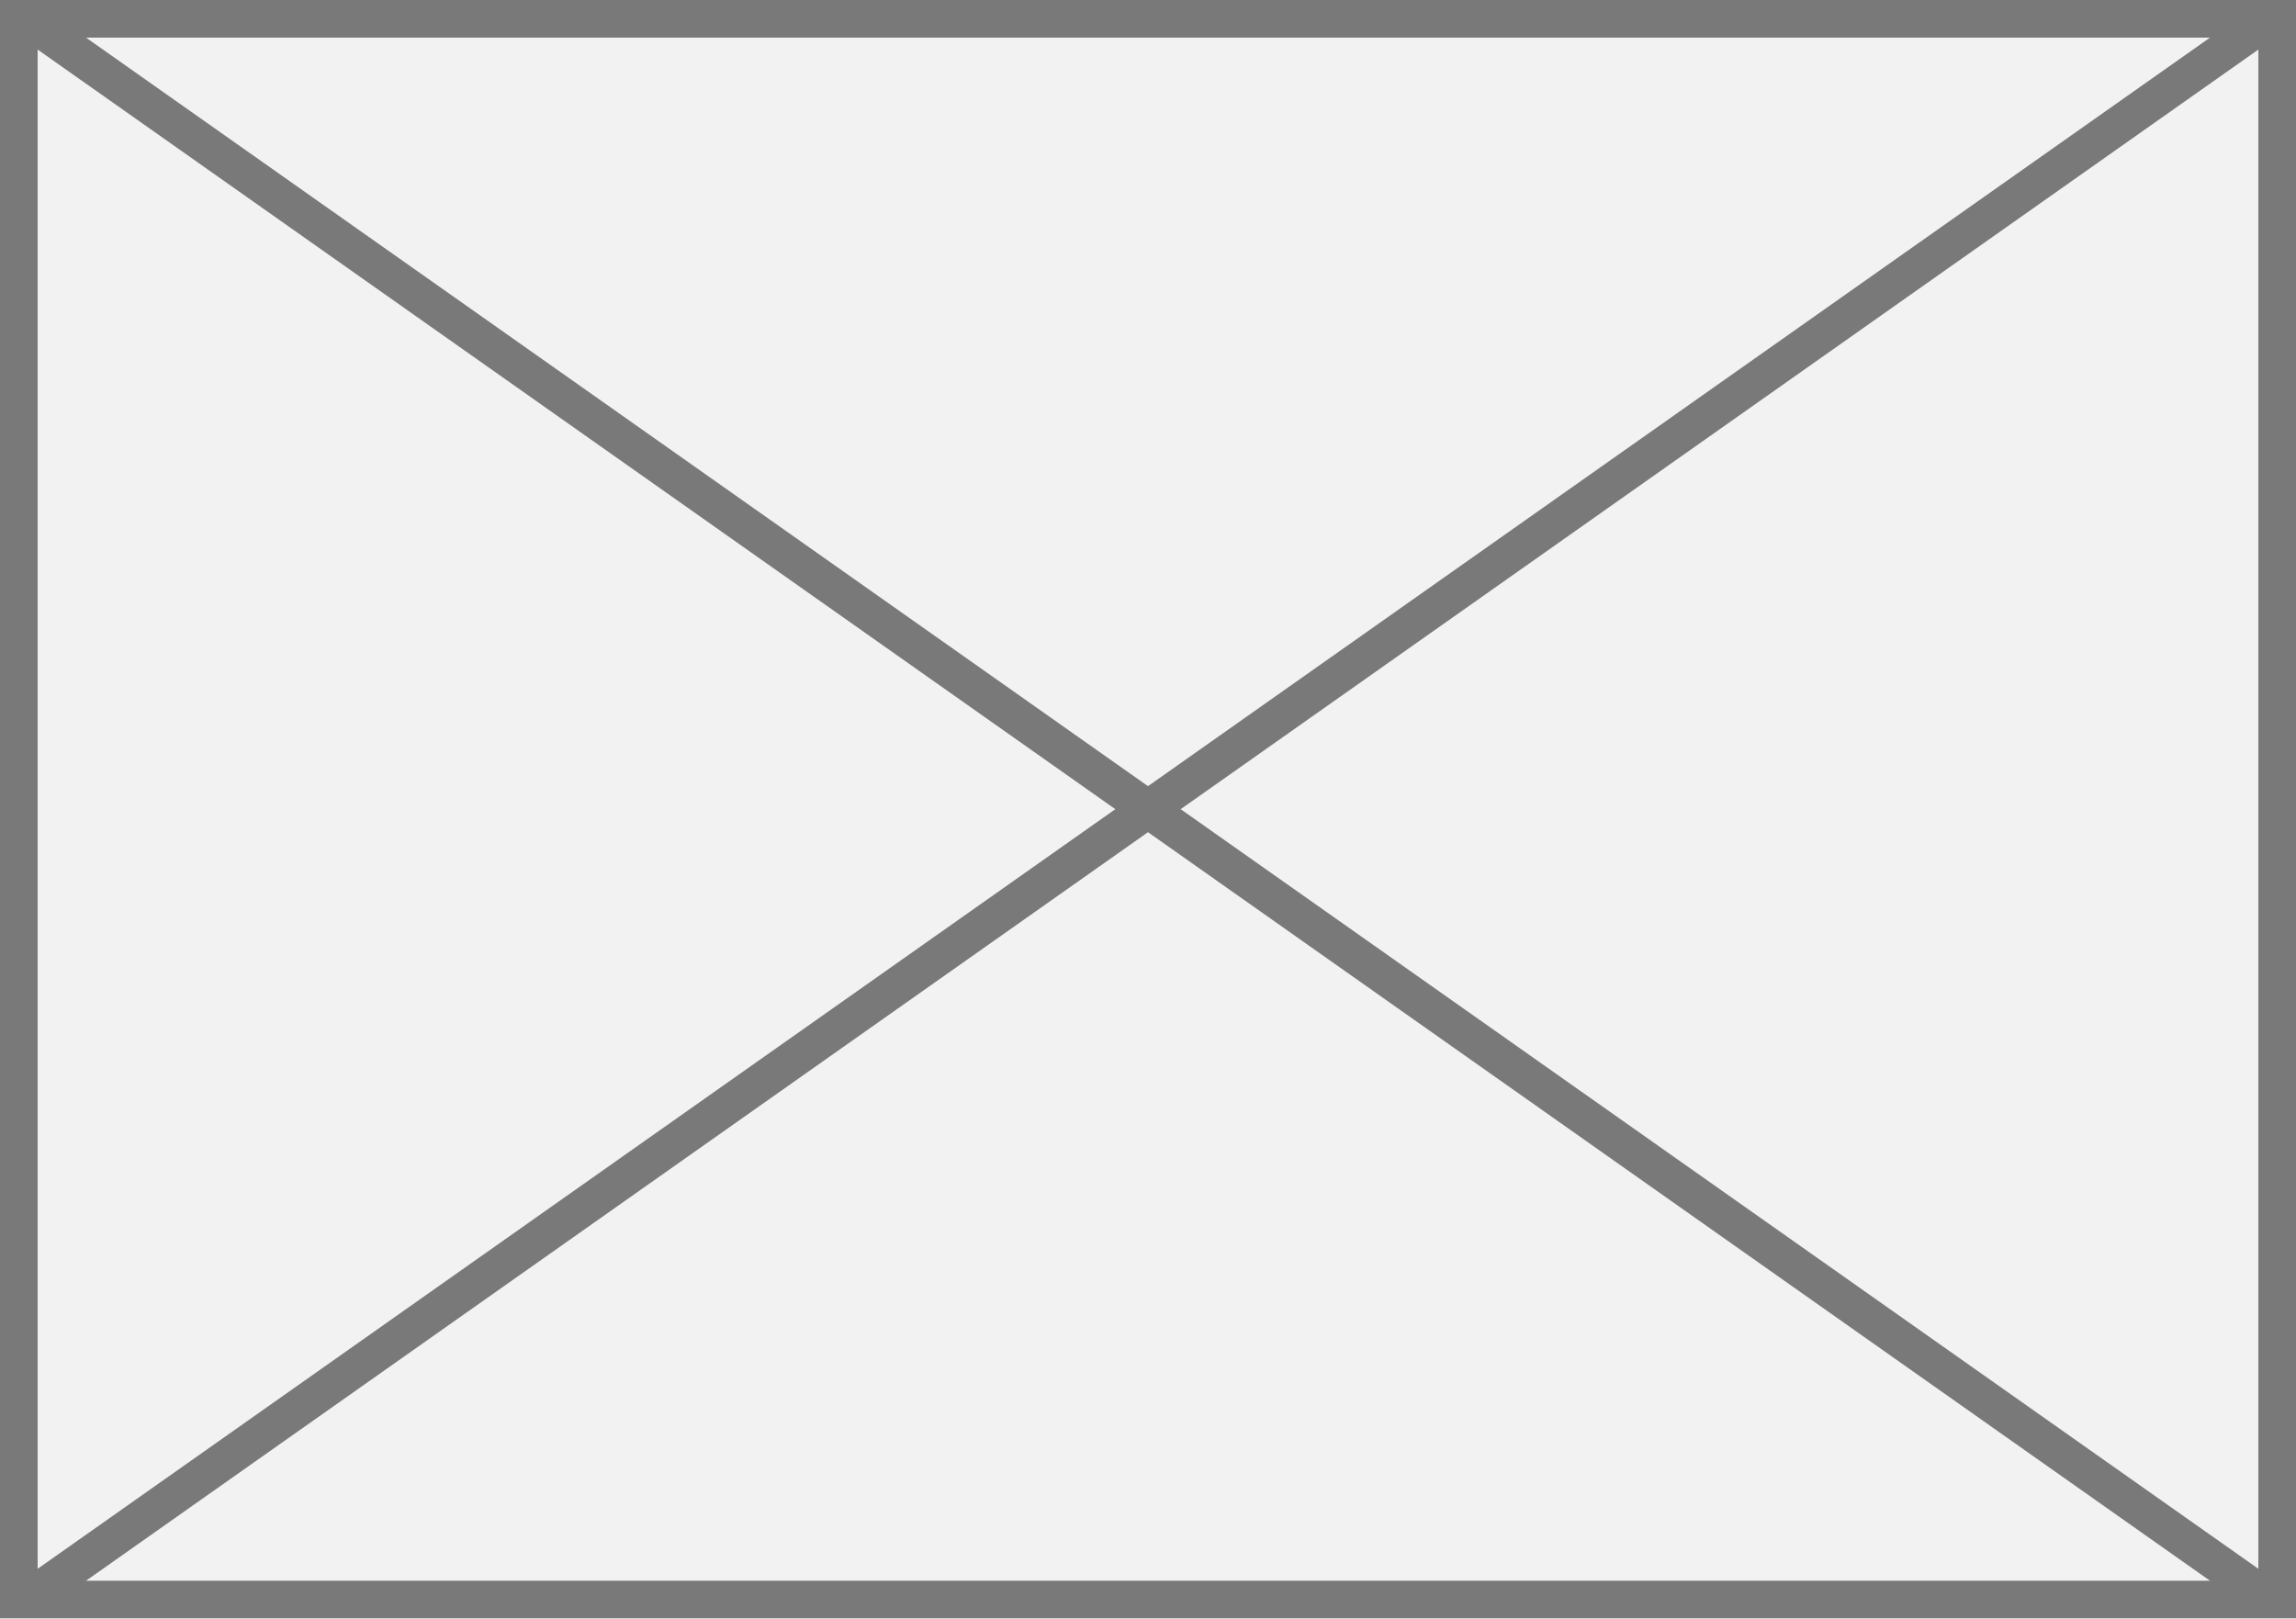
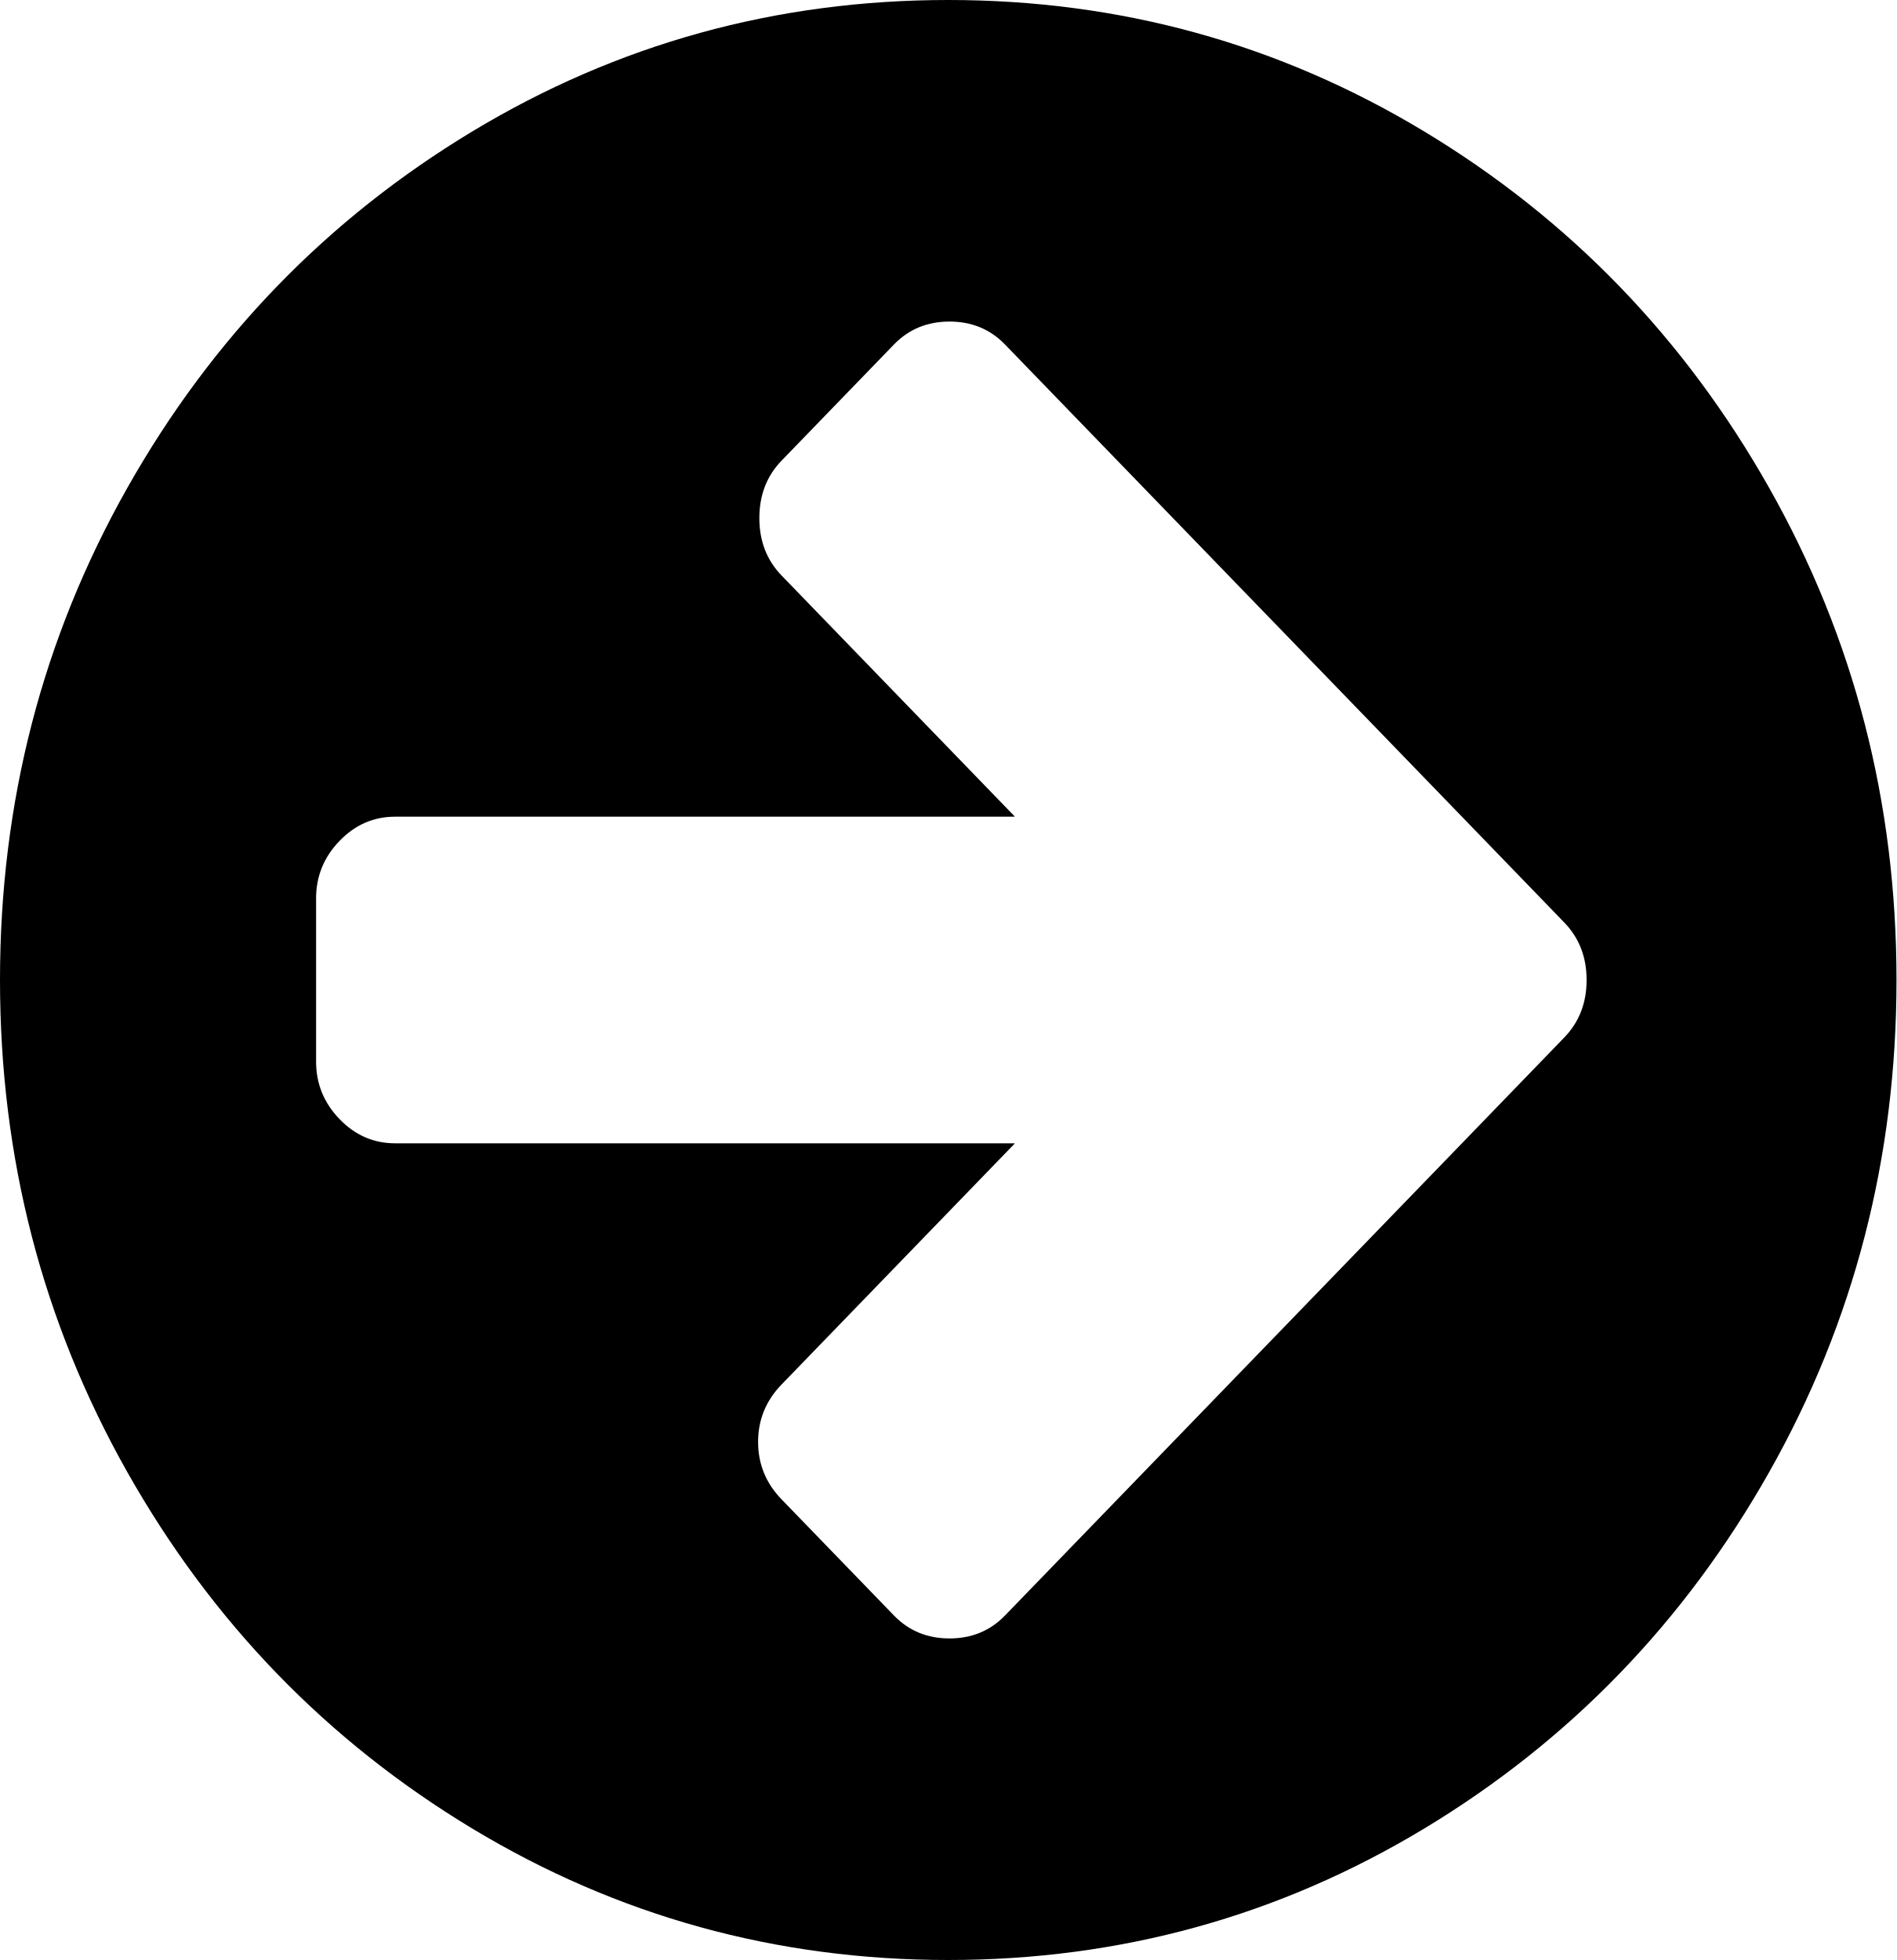
- <svg xmlns="http://www.w3.org/2000/svg" version="1.1" width="61px" height="43px">
-   <g transform="matrix(1 0 0 1 -603 -249 )">
-     <path d="M 603.5 249.5  L 663.5 249.5  L 663.5 291.5  L 603.5 291.5  L 603.5 249.5  Z " fill-rule="nonzero" fill="#f2f2f2" stroke="none" />
-     <path d="M 603.5 249.5  L 663.5 249.5  L 663.5 291.5  L 603.5 291.5  L 603.5 249.5  Z " stroke-width="1" stroke="#797979" fill="none" />
-     <path d="M 603.58 249.409  L 663.42 291.591  M 663.42 249.409  L 603.58 291.591  " stroke-width="1" stroke="#797979" fill="none" />
+ <svg xmlns="http://www.w3.org/2000/svg" version="1.1" width="30px" height="31px">
+   <g transform="matrix(1 0 0 1 -186 -58 )">
+     <path d="M 24.746 16.408  C 24.98 16.166  25.098 15.863  25.098 15.5  C 25.098 15.137  24.98 14.834  24.746 14.592  L 22.969 12.755  L 15.898 5.449  C 15.664 5.207  15.371 5.086  15.02 5.086  C 14.668 5.086  14.375 5.207  14.141 5.449  L 12.363 7.286  C 12.129 7.528  12.012 7.831  12.012 8.194  C 12.012 8.557  12.129 8.86  12.363 9.102  L 16.055 12.917  L 6.25 12.917  C 5.911 12.917  5.618 13.044  5.371 13.3  C 5.124 13.556  5 13.859  5 14.208  L 5 16.792  C 5 17.141  5.124 17.444  5.371 17.7  C 5.618 17.956  5.911 18.083  6.25 18.083  L 16.055 18.083  L 12.363 21.898  C 12.116 22.153  11.992 22.456  11.992 22.806  C 11.992 23.156  12.116 23.459  12.363 23.714  L 14.141 25.551  C 14.375 25.793  14.668 25.914  15.02 25.914  C 15.371 25.914  15.664 25.793  15.898 25.551  L 22.969 18.245  L 24.746 16.408  Z M 27.988 7.72  C 29.329 10.095  30 12.688  30 15.5  C 30 18.312  29.329 20.905  27.988 23.28  C 26.647 25.655  24.827 27.535  22.529 28.921  C 20.231 30.307  17.721 31  15 31  C 12.279 31  9.769 30.307  7.471 28.921  C 5.173 27.535  3.353 25.655  2.012 23.28  C 0.671 20.905  0 18.312  0 15.5  C 0 12.688  0.671 10.095  2.012 7.72  C 3.353 5.345  5.173 3.465  7.471 2.079  C 9.769 0.693  12.279 0  15 0  C 17.721 0  20.231 0.693  22.529 2.079  C 24.827 3.465  26.647 5.345  27.988 7.72  Z " fill-rule="nonzero" fill="#000000" stroke="none" transform="matrix(1 0 0 1 186 58 )" />
  </g>
</svg>
